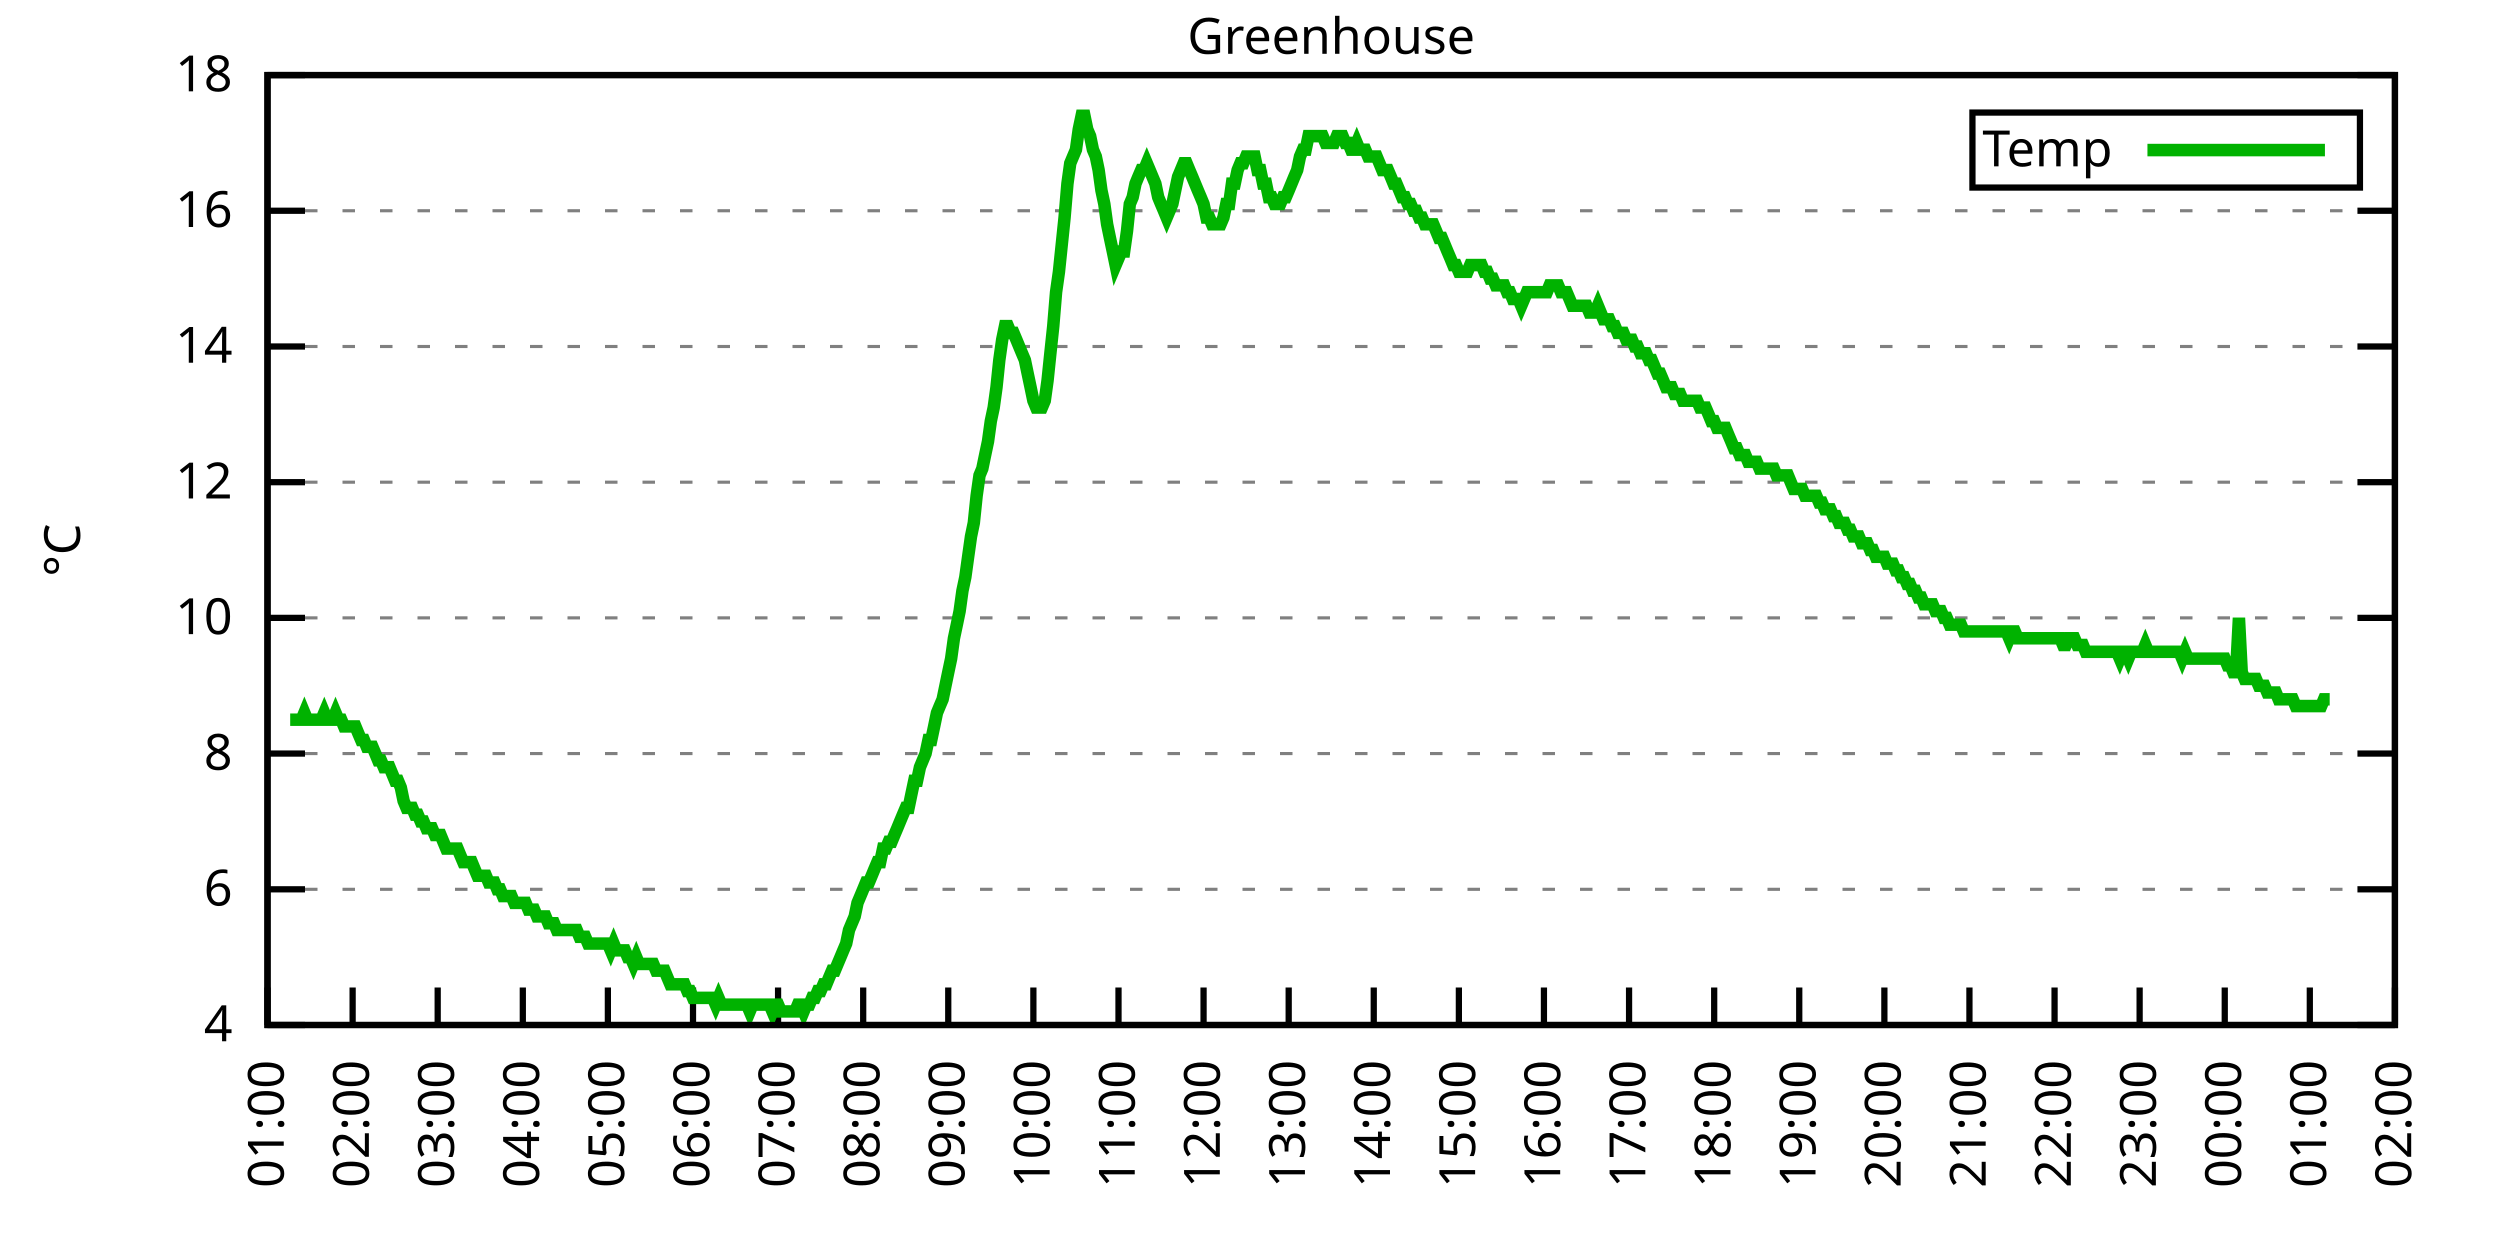
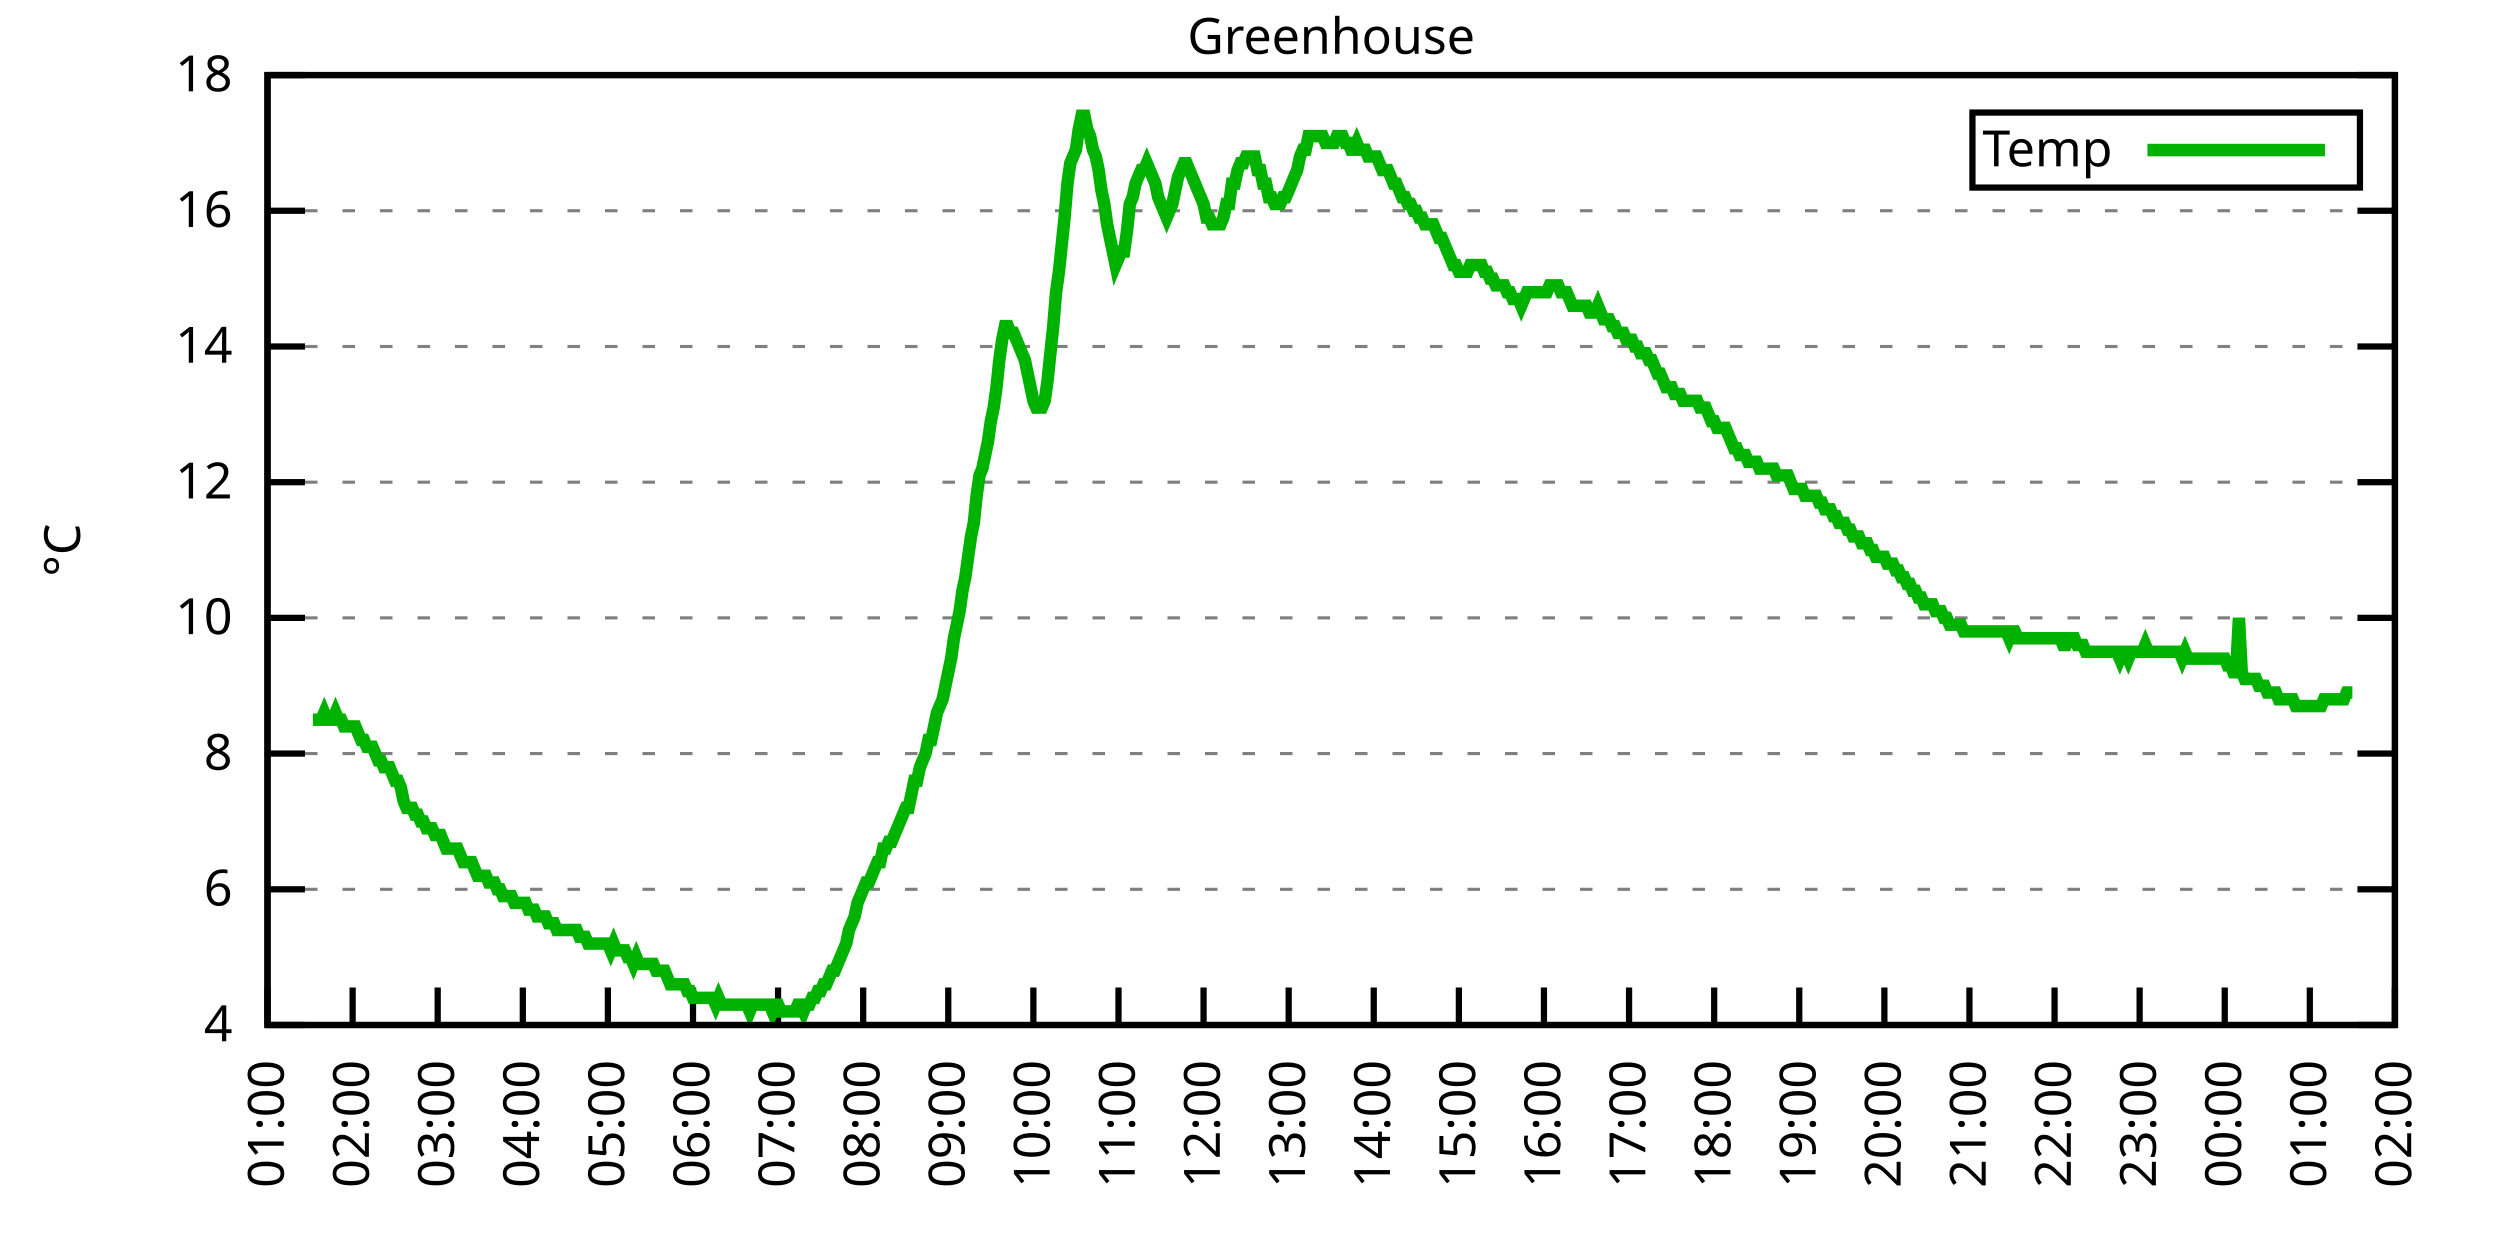
<svg xmlns="http://www.w3.org/2000/svg" xmlns:xlink="http://www.w3.org/1999/xlink" width="400" height="200" viewBox="0 0 400 200">
  <g id="gnuplot_canvas">
    <rect x="0" y="0" width="400" height="200" fill="none" />
    <defs>
      <circle id="gpDot" r="0.5" stroke-width="0.5" stroke="currentColor" />
      <path id="gpPt0" stroke-width="0.333" stroke="currentColor" d="M-1,0 h2 M0,-1 v2" />
      <path id="gpPt1" stroke-width="0.333" stroke="currentColor" d="M-1,-1 L1,1 M1,-1 L-1,1" />
      <path id="gpPt2" stroke-width="0.333" stroke="currentColor" d="M-1,0 L1,0 M0,-1 L0,1 M-1,-1 L1,1 M-1,1 L1,-1" />
      <rect id="gpPt3" stroke-width="0.333" stroke="currentColor" x="-1" y="-1" width="2" height="2" />
      <rect id="gpPt4" stroke-width="0.333" stroke="currentColor" fill="currentColor" x="-1" y="-1" width="2" height="2" />
      <circle id="gpPt5" stroke-width="0.333" stroke="currentColor" cx="0" cy="0" r="1" />
      <use xlink:href="#gpPt5" id="gpPt6" fill="currentColor" stroke="none" />
      <path id="gpPt7" stroke-width="0.333" stroke="currentColor" d="M0,-1.33 L-1.33,0.67 L1.33,0.67 z" />
      <use xlink:href="#gpPt7" id="gpPt8" fill="currentColor" stroke="none" />
      <use xlink:href="#gpPt7" id="gpPt9" stroke="currentColor" transform="rotate(180)" />
      <use xlink:href="#gpPt9" id="gpPt10" fill="currentColor" stroke="none" />
      <use xlink:href="#gpPt3" id="gpPt11" stroke="currentColor" transform="rotate(45)" />
      <use xlink:href="#gpPt11" id="gpPt12" fill="currentColor" stroke="none" />
      <path id="gpPt13" stroke-width="0.333" stroke="currentColor" d="M0,1.330 L1.265,0.411 L0.782,-1.067 L-0.782,-1.076 L-1.265,0.411 z" />
      <use xlink:href="#gpPt13" id="gpPt14" fill="currentColor" stroke="none" />
      <filter id="textbox" filterUnits="objectBoundingBox" x="0" y="0" height="1" width="1">
        <feFlood flood-color="white" flood-opacity="1" result="bgnd" />
        <feComposite in="SourceGraphic" in2="bgnd" operator="atop" />
      </filter>
      <filter id="greybox" filterUnits="objectBoundingBox" x="0" y="0" height="1" width="1">
        <feFlood flood-color="lightgrey" flood-opacity="1" result="grey" />
        <feComposite in="SourceGraphic" in2="grey" operator="atop" />
      </filter>
    </defs>
    <g fill="none" color="white" stroke="currentColor" stroke-width="1.00" stroke-linecap="butt" stroke-linejoin="miter">
</g>
    <g fill="none" color="black" stroke="currentColor" stroke-width="1.00" stroke-linecap="butt" stroke-linejoin="miter">
      <g stroke="none" shape-rendering="crispEdges">
        <polygon fill="rgb(255, 255, 255)" points="42.80,164.00 383.18,164.00 383.18,12.02 42.80,12.02 " />
      </g>
    </g>
    <g fill="none" color="black" stroke="currentColor" stroke-width="1.00" stroke-linecap="butt" stroke-linejoin="miter">
</g>
    <g fill="none" color="black" stroke="black" stroke-width="0.50" stroke-linecap="butt" stroke-linejoin="miter">
</g>
    <g fill="none" color="gray" stroke="currentColor" stroke-width="0.50" stroke-linecap="butt" stroke-linejoin="miter">
      <path stroke="gray" stroke-dasharray="2,4" class="gridline" d="M42.80,164.00 L383.19,164.00  " />
    </g>
    <g fill="none" color="gray" stroke="gray" stroke-width="1.00" stroke-linecap="butt" stroke-linejoin="miter">
</g>
    <g fill="none" color="black" stroke="currentColor" stroke-width="1.00" stroke-linecap="butt" stroke-linejoin="miter">
      <path stroke="black" d="M42.80,164.00 L48.80,164.00 M383.19,164.00 L377.19,164.00  " />
      <g transform="translate(37.20,166.60)" stroke="none" fill="black" font-family="Sans" font-size="8.00" text-anchor="end">
        <text>
          <tspan font-family="Sans"> 4</tspan>
        </text>
      </g>
    </g>
    <g fill="none" color="black" stroke="currentColor" stroke-width="1.00" stroke-linecap="butt" stroke-linejoin="miter">
</g>
    <g fill="none" color="black" stroke="black" stroke-width="0.50" stroke-linecap="butt" stroke-linejoin="miter">
</g>
    <g fill="none" color="gray" stroke="currentColor" stroke-width="0.50" stroke-linecap="butt" stroke-linejoin="miter">
      <path stroke="gray" stroke-dasharray="2,4" class="gridline" d="M42.80,142.29 L383.19,142.29  " />
    </g>
    <g fill="none" color="gray" stroke="gray" stroke-width="1.00" stroke-linecap="butt" stroke-linejoin="miter">
</g>
    <g fill="none" color="black" stroke="currentColor" stroke-width="1.00" stroke-linecap="butt" stroke-linejoin="miter">
      <path stroke="black" d="M42.80,142.29 L48.80,142.29 M383.19,142.29 L377.19,142.29  " />
      <g transform="translate(37.20,144.89)" stroke="none" fill="black" font-family="Sans" font-size="8.00" text-anchor="end">
        <text>
          <tspan font-family="Sans"> 6</tspan>
        </text>
      </g>
    </g>
    <g fill="none" color="black" stroke="currentColor" stroke-width="1.00" stroke-linecap="butt" stroke-linejoin="miter">
</g>
    <g fill="none" color="black" stroke="black" stroke-width="0.50" stroke-linecap="butt" stroke-linejoin="miter">
</g>
    <g fill="none" color="gray" stroke="currentColor" stroke-width="0.50" stroke-linecap="butt" stroke-linejoin="miter">
      <path stroke="gray" stroke-dasharray="2,4" class="gridline" d="M42.80,120.57 L383.19,120.57  " />
    </g>
    <g fill="none" color="gray" stroke="gray" stroke-width="1.00" stroke-linecap="butt" stroke-linejoin="miter">
</g>
    <g fill="none" color="black" stroke="currentColor" stroke-width="1.00" stroke-linecap="butt" stroke-linejoin="miter">
      <path stroke="black" d="M42.80,120.57 L48.80,120.57 M383.19,120.57 L377.19,120.57  " />
      <g transform="translate(37.20,123.17)" stroke="none" fill="black" font-family="Sans" font-size="8.00" text-anchor="end">
        <text>
          <tspan font-family="Sans"> 8</tspan>
        </text>
      </g>
    </g>
    <g fill="none" color="black" stroke="currentColor" stroke-width="1.00" stroke-linecap="butt" stroke-linejoin="miter">
</g>
    <g fill="none" color="black" stroke="black" stroke-width="0.50" stroke-linecap="butt" stroke-linejoin="miter">
</g>
    <g fill="none" color="gray" stroke="currentColor" stroke-width="0.50" stroke-linecap="butt" stroke-linejoin="miter">
      <path stroke="gray" stroke-dasharray="2,4" class="gridline" d="M42.80,98.86 L383.19,98.86  " />
    </g>
    <g fill="none" color="gray" stroke="gray" stroke-width="1.00" stroke-linecap="butt" stroke-linejoin="miter">
</g>
    <g fill="none" color="black" stroke="currentColor" stroke-width="1.00" stroke-linecap="butt" stroke-linejoin="miter">
      <path stroke="black" d="M42.80,98.86 L48.80,98.86 M383.19,98.86 L377.19,98.86  " />
      <g transform="translate(37.20,101.46)" stroke="none" fill="black" font-family="Sans" font-size="8.00" text-anchor="end">
        <text>
          <tspan font-family="Sans"> 10</tspan>
        </text>
      </g>
    </g>
    <g fill="none" color="black" stroke="currentColor" stroke-width="1.00" stroke-linecap="butt" stroke-linejoin="miter">
</g>
    <g fill="none" color="black" stroke="black" stroke-width="0.50" stroke-linecap="butt" stroke-linejoin="miter">
</g>
    <g fill="none" color="gray" stroke="currentColor" stroke-width="0.50" stroke-linecap="butt" stroke-linejoin="miter">
      <path stroke="gray" stroke-dasharray="2,4" class="gridline" d="M42.80,77.15 L383.19,77.15  " />
    </g>
    <g fill="none" color="gray" stroke="gray" stroke-width="1.00" stroke-linecap="butt" stroke-linejoin="miter">
</g>
    <g fill="none" color="black" stroke="currentColor" stroke-width="1.00" stroke-linecap="butt" stroke-linejoin="miter">
      <path stroke="black" d="M42.80,77.15 L48.80,77.15 M383.19,77.15 L377.19,77.15  " />
      <g transform="translate(37.20,79.75)" stroke="none" fill="black" font-family="Sans" font-size="8.00" text-anchor="end">
        <text>
          <tspan font-family="Sans"> 12</tspan>
        </text>
      </g>
    </g>
    <g fill="none" color="black" stroke="currentColor" stroke-width="1.00" stroke-linecap="butt" stroke-linejoin="miter">
</g>
    <g fill="none" color="black" stroke="black" stroke-width="0.50" stroke-linecap="butt" stroke-linejoin="miter">
</g>
    <g fill="none" color="gray" stroke="currentColor" stroke-width="0.50" stroke-linecap="butt" stroke-linejoin="miter">
      <path stroke="gray" stroke-dasharray="2,4" class="gridline" d="M42.80,55.44 L383.19,55.44  " />
    </g>
    <g fill="none" color="gray" stroke="gray" stroke-width="1.00" stroke-linecap="butt" stroke-linejoin="miter">
</g>
    <g fill="none" color="black" stroke="currentColor" stroke-width="1.00" stroke-linecap="butt" stroke-linejoin="miter">
      <path stroke="black" d="M42.80,55.44 L48.80,55.44 M383.19,55.44 L377.19,55.44  " />
      <g transform="translate(37.20,58.04)" stroke="none" fill="black" font-family="Sans" font-size="8.00" text-anchor="end">
        <text>
          <tspan font-family="Sans"> 14</tspan>
        </text>
      </g>
    </g>
    <g fill="none" color="black" stroke="currentColor" stroke-width="1.00" stroke-linecap="butt" stroke-linejoin="miter">
</g>
    <g fill="none" color="black" stroke="black" stroke-width="0.50" stroke-linecap="butt" stroke-linejoin="miter">
</g>
    <g fill="none" color="gray" stroke="currentColor" stroke-width="0.50" stroke-linecap="butt" stroke-linejoin="miter">
      <path stroke="gray" stroke-dasharray="2,4" class="gridline" d="M42.80,33.72 L383.19,33.72  " />
    </g>
    <g fill="none" color="gray" stroke="gray" stroke-width="1.00" stroke-linecap="butt" stroke-linejoin="miter">
</g>
    <g fill="none" color="black" stroke="currentColor" stroke-width="1.00" stroke-linecap="butt" stroke-linejoin="miter">
      <path stroke="black" d="M42.80,33.72 L48.80,33.72 M383.19,33.72 L377.19,33.72  " />
      <g transform="translate(37.20,36.32)" stroke="none" fill="black" font-family="Sans" font-size="8.00" text-anchor="end">
        <text>
          <tspan font-family="Sans"> 16</tspan>
        </text>
      </g>
    </g>
    <g fill="none" color="black" stroke="currentColor" stroke-width="1.00" stroke-linecap="butt" stroke-linejoin="miter">
</g>
    <g fill="none" color="black" stroke="black" stroke-width="0.50" stroke-linecap="butt" stroke-linejoin="miter">
</g>
    <g fill="none" color="gray" stroke="currentColor" stroke-width="0.50" stroke-linecap="butt" stroke-linejoin="miter">
      <path stroke="gray" stroke-dasharray="2,4" class="gridline" d="M42.80,12.01 L383.19,12.01  " />
    </g>
    <g fill="none" color="gray" stroke="gray" stroke-width="1.00" stroke-linecap="butt" stroke-linejoin="miter">
</g>
    <g fill="none" color="black" stroke="currentColor" stroke-width="1.00" stroke-linecap="butt" stroke-linejoin="miter">
      <path stroke="black" d="M42.80,12.01 L48.80,12.01 M383.19,12.01 L377.19,12.01  " />
      <g transform="translate(37.20,14.61)" stroke="none" fill="black" font-family="Sans" font-size="8.00" text-anchor="end">
        <text>
          <tspan font-family="Sans"> 18</tspan>
        </text>
      </g>
    </g>
    <g fill="none" color="black" stroke="currentColor" stroke-width="1.00" stroke-linecap="butt" stroke-linejoin="miter">
      <path stroke="black" d="M42.80,164.00 L42.80,158.00  " />
      <g transform="translate(45.40,169.60) rotate(270.00)" stroke="none" fill="black" font-family="Sans" font-size="8.00" text-anchor="end">
        <text>
          <tspan font-family="Sans">01:00</tspan>
        </text>
      </g>
    </g>
    <g fill="none" color="black" stroke="currentColor" stroke-width="1.00" stroke-linecap="butt" stroke-linejoin="miter">
      <path stroke="black" d="M56.42,164.00 L56.42,158.00  " />
      <g transform="translate(59.02,169.60) rotate(270.00)" stroke="none" fill="black" font-family="Sans" font-size="8.00" text-anchor="end">
        <text>
          <tspan font-family="Sans">02:00</tspan>
        </text>
      </g>
    </g>
    <g fill="none" color="black" stroke="currentColor" stroke-width="1.00" stroke-linecap="butt" stroke-linejoin="miter">
      <path stroke="black" d="M70.03,164.00 L70.03,158.00  " />
      <g transform="translate(72.63,169.60) rotate(270.00)" stroke="none" fill="black" font-family="Sans" font-size="8.00" text-anchor="end">
        <text>
          <tspan font-family="Sans">03:00</tspan>
        </text>
      </g>
    </g>
    <g fill="none" color="black" stroke="currentColor" stroke-width="1.00" stroke-linecap="butt" stroke-linejoin="miter">
      <path stroke="black" d="M83.65,164.00 L83.65,158.00  " />
      <g transform="translate(86.25,169.60) rotate(270.00)" stroke="none" fill="black" font-family="Sans" font-size="8.00" text-anchor="end">
        <text>
          <tspan font-family="Sans">04:00</tspan>
        </text>
      </g>
    </g>
    <g fill="none" color="black" stroke="currentColor" stroke-width="1.00" stroke-linecap="butt" stroke-linejoin="miter">
      <path stroke="black" d="M97.26,164.00 L97.26,158.00  " />
      <g transform="translate(99.86,169.60) rotate(270.00)" stroke="none" fill="black" font-family="Sans" font-size="8.00" text-anchor="end">
        <text>
          <tspan font-family="Sans">05:00</tspan>
        </text>
      </g>
    </g>
    <g fill="none" color="black" stroke="currentColor" stroke-width="1.00" stroke-linecap="butt" stroke-linejoin="miter">
      <path stroke="black" d="M110.88,164.00 L110.88,158.00  " />
      <g transform="translate(113.48,169.60) rotate(270.00)" stroke="none" fill="black" font-family="Sans" font-size="8.00" text-anchor="end">
        <text>
          <tspan font-family="Sans">06:00</tspan>
        </text>
      </g>
    </g>
    <g fill="none" color="black" stroke="currentColor" stroke-width="1.00" stroke-linecap="butt" stroke-linejoin="miter">
      <path stroke="black" d="M124.49,164.00 L124.49,158.00  " />
      <g transform="translate(127.09,169.60) rotate(270.00)" stroke="none" fill="black" font-family="Sans" font-size="8.00" text-anchor="end">
        <text>
          <tspan font-family="Sans">07:00</tspan>
        </text>
      </g>
    </g>
    <g fill="none" color="black" stroke="currentColor" stroke-width="1.00" stroke-linecap="butt" stroke-linejoin="miter">
      <path stroke="black" d="M138.11,164.00 L138.11,158.00  " />
      <g transform="translate(140.71,169.60) rotate(270.00)" stroke="none" fill="black" font-family="Sans" font-size="8.00" text-anchor="end">
        <text>
          <tspan font-family="Sans">08:00</tspan>
        </text>
      </g>
    </g>
    <g fill="none" color="black" stroke="currentColor" stroke-width="1.00" stroke-linecap="butt" stroke-linejoin="miter">
      <path stroke="black" d="M151.72,164.00 L151.72,158.00  " />
      <g transform="translate(154.32,169.60) rotate(270.00)" stroke="none" fill="black" font-family="Sans" font-size="8.00" text-anchor="end">
        <text>
          <tspan font-family="Sans">09:00</tspan>
        </text>
      </g>
    </g>
    <g fill="none" color="black" stroke="currentColor" stroke-width="1.00" stroke-linecap="butt" stroke-linejoin="miter">
      <path stroke="black" d="M165.34,164.00 L165.34,158.00  " />
      <g transform="translate(167.94,169.60) rotate(270.00)" stroke="none" fill="black" font-family="Sans" font-size="8.00" text-anchor="end">
        <text>
          <tspan font-family="Sans">10:00</tspan>
        </text>
      </g>
    </g>
    <g fill="none" color="black" stroke="currentColor" stroke-width="1.00" stroke-linecap="butt" stroke-linejoin="miter">
      <path stroke="black" d="M178.96,164.00 L178.96,158.00  " />
      <g transform="translate(181.56,169.60) rotate(270.00)" stroke="none" fill="black" font-family="Sans" font-size="8.00" text-anchor="end">
        <text>
          <tspan font-family="Sans">11:00</tspan>
        </text>
      </g>
    </g>
    <g fill="none" color="black" stroke="currentColor" stroke-width="1.00" stroke-linecap="butt" stroke-linejoin="miter">
      <path stroke="black" d="M192.57,164.00 L192.57,158.00  " />
      <g transform="translate(195.17,169.60) rotate(270.00)" stroke="none" fill="black" font-family="Sans" font-size="8.00" text-anchor="end">
        <text>
          <tspan font-family="Sans">12:00</tspan>
        </text>
      </g>
    </g>
    <g fill="none" color="black" stroke="currentColor" stroke-width="1.00" stroke-linecap="butt" stroke-linejoin="miter">
      <path stroke="black" d="M206.19,164.00 L206.19,158.00  " />
      <g transform="translate(208.79,169.60) rotate(270.00)" stroke="none" fill="black" font-family="Sans" font-size="8.00" text-anchor="end">
        <text>
          <tspan font-family="Sans">13:00</tspan>
        </text>
      </g>
    </g>
    <g fill="none" color="black" stroke="currentColor" stroke-width="1.00" stroke-linecap="butt" stroke-linejoin="miter">
      <path stroke="black" d="M219.80,164.00 L219.80,158.00  " />
      <g transform="translate(222.40,169.60) rotate(270.00)" stroke="none" fill="black" font-family="Sans" font-size="8.00" text-anchor="end">
        <text>
          <tspan font-family="Sans">14:00</tspan>
        </text>
      </g>
    </g>
    <g fill="none" color="black" stroke="currentColor" stroke-width="1.00" stroke-linecap="butt" stroke-linejoin="miter">
      <path stroke="black" d="M233.42,164.00 L233.42,158.00  " />
      <g transform="translate(236.02,169.60) rotate(270.00)" stroke="none" fill="black" font-family="Sans" font-size="8.00" text-anchor="end">
        <text>
          <tspan font-family="Sans">15:00</tspan>
        </text>
      </g>
    </g>
    <g fill="none" color="black" stroke="currentColor" stroke-width="1.00" stroke-linecap="butt" stroke-linejoin="miter">
      <path stroke="black" d="M247.03,164.00 L247.03,158.00  " />
      <g transform="translate(249.63,169.60) rotate(270.00)" stroke="none" fill="black" font-family="Sans" font-size="8.00" text-anchor="end">
        <text>
          <tspan font-family="Sans">16:00</tspan>
        </text>
      </g>
    </g>
    <g fill="none" color="black" stroke="currentColor" stroke-width="1.00" stroke-linecap="butt" stroke-linejoin="miter">
      <path stroke="black" d="M260.65,164.00 L260.65,158.00  " />
      <g transform="translate(263.25,169.60) rotate(270.00)" stroke="none" fill="black" font-family="Sans" font-size="8.00" text-anchor="end">
        <text>
          <tspan font-family="Sans">17:00</tspan>
        </text>
      </g>
    </g>
    <g fill="none" color="black" stroke="currentColor" stroke-width="1.00" stroke-linecap="butt" stroke-linejoin="miter">
      <path stroke="black" d="M274.27,164.00 L274.27,158.00  " />
      <g transform="translate(276.87,169.60) rotate(270.00)" stroke="none" fill="black" font-family="Sans" font-size="8.00" text-anchor="end">
        <text>
          <tspan font-family="Sans">18:00</tspan>
        </text>
      </g>
    </g>
    <g fill="none" color="black" stroke="currentColor" stroke-width="1.00" stroke-linecap="butt" stroke-linejoin="miter">
      <path stroke="black" d="M287.88,164.00 L287.88,158.00  " />
      <g transform="translate(290.48,169.60) rotate(270.00)" stroke="none" fill="black" font-family="Sans" font-size="8.00" text-anchor="end">
        <text>
          <tspan font-family="Sans">19:00</tspan>
        </text>
      </g>
    </g>
    <g fill="none" color="black" stroke="currentColor" stroke-width="1.00" stroke-linecap="butt" stroke-linejoin="miter">
      <path stroke="black" d="M301.50,164.00 L301.50,158.00  " />
      <g transform="translate(304.10,169.60) rotate(270.00)" stroke="none" fill="black" font-family="Sans" font-size="8.00" text-anchor="end">
        <text>
          <tspan font-family="Sans">20:00</tspan>
        </text>
      </g>
    </g>
    <g fill="none" color="black" stroke="currentColor" stroke-width="1.00" stroke-linecap="butt" stroke-linejoin="miter">
      <path stroke="black" d="M315.11,164.00 L315.11,158.00  " />
      <g transform="translate(317.71,169.60) rotate(270.00)" stroke="none" fill="black" font-family="Sans" font-size="8.00" text-anchor="end">
        <text>
          <tspan font-family="Sans">21:00</tspan>
        </text>
      </g>
    </g>
    <g fill="none" color="black" stroke="currentColor" stroke-width="1.00" stroke-linecap="butt" stroke-linejoin="miter">
      <path stroke="black" d="M328.73,164.00 L328.73,158.00  " />
      <g transform="translate(331.33,169.60) rotate(270.00)" stroke="none" fill="black" font-family="Sans" font-size="8.00" text-anchor="end">
        <text>
          <tspan font-family="Sans">22:00</tspan>
        </text>
      </g>
    </g>
    <g fill="none" color="black" stroke="currentColor" stroke-width="1.00" stroke-linecap="butt" stroke-linejoin="miter">
      <path stroke="black" d="M342.34,164.00 L342.34,158.00  " />
      <g transform="translate(344.94,169.60) rotate(270.00)" stroke="none" fill="black" font-family="Sans" font-size="8.00" text-anchor="end">
        <text>
          <tspan font-family="Sans">23:00</tspan>
        </text>
      </g>
    </g>
    <g fill="none" color="black" stroke="currentColor" stroke-width="1.00" stroke-linecap="butt" stroke-linejoin="miter">
      <path stroke="black" d="M355.96,164.00 L355.96,158.00  " />
      <g transform="translate(358.56,169.60) rotate(270.00)" stroke="none" fill="black" font-family="Sans" font-size="8.00" text-anchor="end">
        <text>
          <tspan font-family="Sans">00:00</tspan>
        </text>
      </g>
    </g>
    <g fill="none" color="black" stroke="currentColor" stroke-width="1.00" stroke-linecap="butt" stroke-linejoin="miter">
      <path stroke="black" d="M369.57,164.00 L369.57,158.00  " />
      <g transform="translate(372.17,169.60) rotate(270.00)" stroke="none" fill="black" font-family="Sans" font-size="8.00" text-anchor="end">
        <text>
          <tspan font-family="Sans">01:00</tspan>
        </text>
      </g>
    </g>
    <g fill="none" color="black" stroke="currentColor" stroke-width="1.00" stroke-linecap="butt" stroke-linejoin="miter">
      <path stroke="black" d="M383.19,164.00 L383.19,158.00  " />
      <g transform="translate(385.79,169.60) rotate(270.00)" stroke="none" fill="black" font-family="Sans" font-size="8.00" text-anchor="end">
        <text>
          <tspan font-family="Sans">02:00</tspan>
        </text>
      </g>
    </g>
    <g fill="none" color="black" stroke="currentColor" stroke-width="1.00" stroke-linecap="butt" stroke-linejoin="miter">
</g>
    <g fill="none" color="black" stroke="currentColor" stroke-width="1.00" stroke-linecap="butt" stroke-linejoin="miter">
      <path stroke="black" d="M42.80,12.01 L42.80,164.00 L383.19,164.00 L383.19,12.01 L42.80,12.01 Z  " />
    </g>
    <g fill="none" color="black" stroke="currentColor" stroke-width="1.00" stroke-linecap="butt" stroke-linejoin="miter">
</g>
    <g fill="none" color="black" stroke="currentColor" stroke-width="1.00" stroke-linecap="butt" stroke-linejoin="miter">
      <path stroke="black" d="M315.59,30.01 L315.59,18.01 L377.59,18.01 L377.59,30.01 L315.59,30.01 Z  " />
    </g>
    <g id="Greenhouse_plot_1">
      <g fill="none" color="white" stroke="black" stroke-width="2.00" stroke-linecap="butt" stroke-linejoin="miter">
</g>
      <g fill="none" color="black" stroke="currentColor" stroke-width="2.00" stroke-linecap="butt" stroke-linejoin="miter">
        <g transform="translate(337.99,26.61)" stroke="none" fill="black" font-family="Sans" font-size="8.00" text-anchor="end">
          <text>
            <tspan font-family="Sans">Temp</tspan>
          </text>
        </g>
      </g>
      <g fill="none" color="black" stroke="currentColor" stroke-width="2.00" stroke-linecap="butt" stroke-linejoin="miter">
-         <path stroke="rgb(  0, 178,   0)" d="M343.59,24.01 L371.99,24.01 M46.43,115.15 L46.88,115.15 L47.34,115.15 L47.79,115.15 L48.25,115.15 L48.70,114.06   L49.15,115.15 L49.61,115.15 L50.06,115.15 L50.52,115.15 L50.97,115.15 L51.42,115.15 L51.88,114.06 L52.33,115.15   L52.78,115.15 L53.24,115.15 L53.69,114.06 L54.15,115.15 L54.60,115.15 L55.05,116.23 L55.51,116.23 L55.96,116.23   L56.42,116.23 L56.87,116.23 L57.32,117.32 L57.78,118.40 L58.23,118.40 L58.68,119.49 L59.14,119.49 L59.59,119.49   L60.05,120.57 L60.50,121.66 L60.95,121.66 L61.41,122.75 L61.86,122.75 L62.32,122.75 L62.77,123.83 L63.22,124.92   L63.68,124.92 L64.13,126.00 L64.58,128.17 L65.04,129.26 L65.49,129.26 L65.95,129.26 L66.40,130.35 L66.85,130.35   L67.31,131.43 L67.76,131.43 L68.22,132.52 L68.67,132.52 L69.12,132.52 L69.58,133.60 L70.03,133.60 L70.49,133.60   L70.94,134.69 L71.39,135.77 L71.85,135.77 L72.30,135.77 L72.75,135.77 L73.21,135.77 L73.66,136.86 L74.12,137.94   L74.57,137.94 L75.02,137.94 L75.48,137.94 L75.93,139.03 L76.39,140.12 L76.84,140.12 L77.29,140.12 L77.75,140.12   L78.20,141.20 L78.65,141.20 L79.11,141.20 L79.56,142.29 L80.02,142.29 L80.47,143.37 L80.92,143.37 L81.38,143.37   L81.83,143.37 L82.29,144.46 L82.74,144.46 L83.19,144.46 L83.65,144.46 L84.10,144.46 L84.55,145.54 L85.01,145.54   L85.46,145.54 L85.92,146.63 L86.37,146.63 L86.82,146.63 L87.28,146.63 L87.73,147.72 L88.19,147.72 L88.64,147.72   L89.09,148.80 L89.55,148.80 L90.00,148.80 L90.45,148.80 L90.91,148.80 L91.36,148.80 L91.82,148.80 L92.27,148.80   L92.72,149.89 L93.18,149.89 L93.63,149.89 L94.09,150.97 L94.54,150.97 L94.99,150.97 L95.45,150.97 L95.90,150.97   L96.35,150.97 L96.81,150.97 L97.26,150.97 L97.72,152.06 L98.17,150.97 L98.62,152.06 L99.08,152.06 L99.53,152.06   L99.99,152.06 L100.44,153.14 L100.89,153.14 L101.35,154.23 L101.80,153.14 L102.25,154.23 L102.71,154.23 L103.16,154.23   L103.62,154.23 L104.07,154.23 L104.52,154.23 L104.98,155.31 L105.43,155.31 L105.89,155.31 L106.34,155.31 L106.79,156.40   L107.25,157.49 L107.70,157.49 L108.15,157.49 L108.61,157.49 L109.06,157.49 L109.52,157.49 L109.97,158.57 L110.42,158.57   L110.88,159.66 L111.33,159.66 L111.79,159.66 L112.24,159.66 L112.69,159.66 L113.15,159.66 L113.60,159.66 L114.05,159.66   L114.51,160.74 L114.96,159.66 L115.42,160.74 L115.87,160.74 L116.32,160.74 L116.78,160.74 L117.23,160.74 L117.69,160.74   L118.14,160.74 L118.59,160.74 L119.05,160.74 L119.50,160.74 L119.96,161.83 L120.41,160.74 L120.86,160.74 L121.32,160.74   L121.77,160.74 L122.22,160.74 L122.68,160.74 L123.13,160.74 L123.59,161.83 L124.04,160.74 L124.49,160.74 L124.95,161.83   L125.40,161.83 L125.86,161.83 L126.31,161.83 L126.76,161.83 L127.22,161.83 L127.67,160.74 L128.12,160.74 L128.58,161.83   L129.03,160.74 L129.49,160.74 L129.94,159.66 L130.39,159.66 L130.85,158.57 L131.30,158.57 L131.76,157.49 L132.21,157.49   L132.66,156.40 L133.12,155.31 L133.57,155.31 L134.02,154.23 L134.48,153.14 L134.93,152.06 L135.39,150.97 L135.84,148.80   L136.29,147.72 L136.75,146.63 L137.20,144.46 L137.66,143.37 L138.11,142.29 L138.56,141.20 L139.02,141.20 L139.47,140.12   L139.92,139.03 L140.38,137.94 L140.83,137.94 L141.29,135.77 L141.74,135.77 L142.19,134.69 L142.65,134.69 L143.10,133.60   L143.56,132.52 L144.01,131.43 L144.46,130.35 L144.92,129.26 L145.37,129.26 L145.82,127.09 L146.28,124.92 L146.73,124.92   L147.19,122.75 L147.64,121.66 L148.09,120.57 L148.55,118.40 L149.00,118.40 L149.46,116.23 L149.91,114.06 L150.36,112.97   L150.82,111.89 L151.27,109.72 L151.72,107.55 L152.18,105.38 L152.63,102.12 L153.09,99.95 L153.54,97.78 L153.99,94.52   L154.45,92.35 L154.90,89.09 L155.36,85.83 L155.81,83.66 L156.26,79.32 L156.72,76.06 L157.17,74.98 L157.62,72.81   L158.08,70.63 L158.53,67.38 L158.99,65.21 L159.44,61.95 L159.89,57.61 L160.35,54.35 L160.80,52.18 L161.26,52.18   L161.71,53.26 L162.16,53.26 L162.62,54.35 L163.07,55.44 L163.52,56.52 L163.98,57.61 L164.43,59.78 L164.89,61.95   L165.34,64.12 L165.79,65.21 L166.25,65.21 L166.70,65.21 L167.16,64.12 L167.61,60.86 L168.06,56.52 L168.52,52.18   L168.97,46.75 L169.43,43.49 L169.88,39.15 L170.33,34.81 L170.79,29.38 L171.24,26.12 L171.69,25.04 L172.15,23.95   L172.60,20.70 L173.06,18.52 L173.51,18.52 L173.96,20.70 L174.42,21.78 L174.87,23.95 L175.33,25.04 L175.78,27.21   L176.23,30.47 L176.69,32.64 L177.14,35.89 L177.59,38.07 L178.05,40.24 L178.50,42.41 L178.96,41.32 L179.41,40.24   L179.86,40.24 L180.32,36.98 L180.77,32.64 L181.23,31.55 L181.68,29.38 L182.13,28.29 L182.59,27.21 L183.04,27.21   L183.49,26.12 L183.95,27.21 L184.40,28.29 L184.86,29.38 L185.31,31.55 L185.76,32.64 L186.22,33.72 L186.67,34.81   L187.13,33.72 L187.58,32.64 L188.03,30.47 L188.49,28.29 L188.94,27.21 L189.39,26.12 L189.85,26.12 L190.30,27.21   L190.76,28.29 L191.21,29.38 L191.66,30.47 L192.12,31.55 L192.57,32.64 L193.03,34.81 L193.48,34.81 L193.93,35.89   L194.39,35.89 L194.84,35.89 L195.29,35.89 L195.75,34.81 L196.20,32.64 L196.66,32.64 L197.11,29.38 L197.56,29.38   L198.02,27.21 L198.47,26.12 L198.93,26.12 L199.38,25.04 L199.83,25.04 L200.29,25.04 L200.74,25.04 L201.19,27.21   L201.65,27.21 L202.10,29.38 L202.56,29.38 L203.01,31.55 L203.46,31.55 L203.92,32.64 L204.37,32.64 L204.83,32.64   L205.28,31.55 L205.73,31.55 L206.19,30.47 L206.64,29.38 L207.09,28.29 L207.55,27.21 L208.00,25.04 L208.46,23.95   L208.91,23.95 L209.36,21.78 L209.82,21.78 L210.27,21.78 L210.73,21.78 L211.18,21.78 L211.63,21.78 L212.09,22.87   L212.54,22.87 L213.00,22.87 L213.45,22.87 L213.90,21.78 L214.36,21.78 L214.81,21.78 L215.26,22.87 L215.72,22.87   L216.17,23.95 L216.63,23.95 L217.08,22.87 L217.53,23.95 L217.99,23.95 L218.44,23.95 L218.90,25.04 L219.35,25.04   L219.80,25.04 L220.26,25.04 L220.71,26.12 L221.16,27.21 L221.62,27.21 L222.07,27.21 L222.53,28.29 L222.98,29.38   L223.43,29.38 L223.89,30.47 L224.34,31.55 L224.80,31.55 L225.25,32.64 L225.70,32.64 L226.16,33.72 L226.61,33.72   L227.06,34.81 L227.52,34.81 L227.97,35.89 L228.43,35.89 L228.88,35.89 L229.33,35.89 L229.79,36.98 L230.24,38.07   L230.70,38.07 L231.15,39.15 L231.60,40.24 L232.06,41.32 L232.51,42.41 L232.96,42.41 L233.42,43.49 L233.87,43.49   L234.33,43.49 L234.78,43.49 L235.23,42.41 L235.69,42.41 L236.14,42.41 L236.60,42.41 L237.05,42.41 L237.50,43.49   L237.96,43.49 L238.41,44.58 L238.86,44.58 L239.32,45.66 L239.77,45.66 L240.23,45.66 L240.68,45.66 L241.13,46.75   L241.59,46.75 L242.04,47.84 L242.50,47.84 L242.95,47.84 L243.40,48.92 L243.86,47.84 L244.31,46.75 L244.76,46.75   L245.22,46.75 L245.67,46.75 L246.13,46.75 L246.58,46.75 L247.03,46.75 L247.49,46.75 L247.94,45.66 L248.40,45.66   L248.85,45.66 L249.30,45.66 L249.76,46.75 L250.21,46.75 L250.66,46.75 L251.12,47.84 L251.57,48.92 L252.03,48.92   L252.48,48.92 L252.93,48.92 L253.39,48.92 L253.84,48.92 L254.30,50.01 L254.75,50.01 L255.20,50.01 L255.66,48.92   L256.11,50.01 L256.56,51.09 L257.02,51.09 L257.47,51.09 L257.93,52.18 L258.38,52.18 L258.83,53.26 L259.29,53.26   L259.74,53.26 L260.20,54.35 L260.65,54.35 L261.10,54.35 L261.56,55.44 L262.01,55.44 L262.47,56.52 L262.92,56.52   L263.37,56.52 L263.83,57.61 L264.28,57.61 L264.73,58.69 L265.19,59.78 L265.64,59.78 L266.10,60.86 L266.55,61.95   L267.00,61.95 L267.46,61.95 L267.91,63.04 L268.37,63.04 L268.82,63.04 L269.27,64.12 L269.73,64.12 L270.18,64.12   L270.63,64.12 L271.09,64.12 L271.54,64.12 L272.00,65.21 L272.45,65.21 L272.90,65.21 L273.36,66.29 L273.81,67.38   L274.27,67.38 L274.72,68.46 L275.17,68.46 L275.63,68.46 L276.08,68.46 L276.53,69.55 L276.99,70.63 L277.44,71.72   L277.90,71.72 L278.35,72.81 L278.80,72.81 L279.26,72.81 L279.71,73.89 L280.17,73.89 L280.62,73.89 L281.07,73.89   L281.53,74.98 L281.98,74.98 L282.43,74.98 L282.89,74.98 L283.34,74.98 L283.80,74.98 L284.25,76.06 L284.70,76.06   L285.16,76.06 L285.61,76.06 L286.07,76.06 L286.52,77.15 L286.97,78.23 L287.43,78.23 L287.88,78.23 L288.33,78.23   L288.79,79.32 L289.24,79.32 L289.70,79.32 L290.15,79.32 L290.60,79.32 L291.06,80.41 L291.51,80.41 L291.97,81.49   L292.42,81.49 L292.87,81.49 L293.33,82.58 L293.78,82.58 L294.23,83.66 L294.69,83.66 L295.14,83.66 L295.60,84.75   L296.05,84.75 L296.50,85.83 L296.96,85.83 L297.41,85.83 L297.87,86.92 L298.32,86.92 L298.77,86.92 L299.23,88.00   L299.68,88.00 L300.13,89.09 L300.59,89.09 L301.04,89.09 L301.50,89.09 L301.95,90.18 L302.40,90.18 L302.86,90.18   L303.31,91.26 L303.77,91.26 L304.22,92.35 L304.67,92.35 L305.13,93.43 L305.58,93.43 L306.03,94.52 L306.49,94.52   L306.94,95.60 L307.40,95.60 L307.85,96.69 L308.30,96.69 L308.76,96.69 L309.21,96.69 L309.67,97.78 L310.12,97.78   L310.57,97.78 L311.03,98.86 L311.48,98.86 L311.94,99.95 L312.39,99.95 L312.84,99.95 L313.30,99.95 L313.75,99.95   L314.20,101.03 L314.66,101.03 L315.11,101.03 L315.57,101.03 L316.02,101.03 L316.47,101.03 L316.93,101.03 L317.38,101.03   L317.84,101.03 L318.29,101.03 L318.74,101.03 L319.20,101.03 L319.65,101.03 L320.10,101.03 L320.56,101.03 L321.01,101.03   L321.47,102.12 L321.92,101.03 L322.37,101.03 L322.83,102.12 L323.28,102.12 L323.74,102.12 L324.19,102.12 L324.64,102.12   L325.10,102.12 L325.55,102.12 L326.00,102.12 L326.46,102.12 L326.91,102.12 L327.37,102.12 L327.82,102.12 L328.27,102.12   L328.73,102.12 L329.18,102.12 L329.64,102.12 L330.09,103.20 L330.54,103.20 L331.00,102.12 L331.45,102.12 L331.90,102.12   L332.36,103.20 L332.81,103.20 L333.27,103.20 L333.72,104.29 L334.17,104.29 L334.63,104.29 L335.08,104.29 L335.54,104.29   L335.99,104.29 L336.44,104.29 L336.90,104.29 L337.35,104.29 L337.80,104.29 L338.26,104.29 L338.71,104.29 L339.17,105.38   L339.62,104.29 L340.07,104.29 L340.53,105.38 L340.98,104.29 L341.44,104.29 L341.89,104.29 L342.34,104.29 L342.80,104.29   L343.25,103.20 L343.70,104.29 L344.16,104.29 L344.61,104.29 L345.07,104.29 L345.52,104.29 L345.97,104.29 L346.43,104.29   L346.88,104.29 L347.34,104.29 L347.79,104.29 L348.24,104.29 L348.70,104.29 L349.15,105.38 L349.60,104.29 L350.06,105.38   L350.51,105.38 L350.97,105.38 L351.42,105.38 L351.87,105.38 L352.33,105.38 L352.78,105.38 L353.24,105.38 L353.69,105.38   L354.14,105.38 L354.60,105.38 L355.05,105.38 L355.50,105.38 L355.96,105.38 L356.41,106.46 L356.87,106.46 L357.32,107.55   L357.77,107.55 L358.23,98.86 L358.68,107.55 L359.14,108.63 L359.59,108.63 L360.04,108.63 L360.50,108.63 L360.95,108.63   L361.41,109.72 L361.86,109.72 L362.31,109.72 L362.77,110.80 L363.22,110.80 L363.67,110.80 L364.13,110.80 L364.58,111.89   L365.04,111.89 L365.49,111.89 L365.94,111.89 L366.40,111.89 L366.85,111.89 L367.31,112.97 L367.76,112.97 L368.21,112.97   L368.67,112.97 L369.12,112.97 L369.57,112.97 L370.03,112.97 L370.48,112.97 L370.94,112.97 L371.39,112.97 L371.84,111.89   L372.30,111.89 L372.75,111.89  " />
+         <path stroke="rgb(  0, 178,   0)" d="M343.59,24.01 L371.99,24.01 M50.06,115.15 L50.52,115.15 L50.97,115.15 L51.42,115.15 L51.88,114.06 L52.33,115.15   L52.78,115.15 L53.24,115.15 L53.69,114.06 L54.15,115.15 L54.60,115.15 L55.05,116.23 L55.51,116.23 L55.96,116.23   L56.42,116.23 L56.87,116.23 L57.32,117.32 L57.78,118.40 L58.23,118.40 L58.68,119.49 L59.14,119.49 L59.59,119.49   L60.05,120.57 L60.50,121.66 L60.95,121.66 L61.41,122.75 L61.86,122.75 L62.32,122.75 L62.77,123.83 L63.22,124.92   L63.68,124.92 L64.13,126.00 L64.58,128.17 L65.04,129.26 L65.49,129.26 L65.95,129.26 L66.40,130.35 L66.85,130.35   L67.31,131.43 L67.76,131.43 L68.22,132.52 L68.67,132.52 L69.12,132.52 L69.58,133.60 L70.03,133.60 L70.49,133.60   L70.94,134.69 L71.39,135.77 L71.85,135.77 L72.30,135.77 L72.75,135.77 L73.21,135.77 L73.66,136.86 L74.12,137.94   L74.57,137.94 L75.02,137.94 L75.48,137.94 L75.93,139.03 L76.39,140.12 L76.84,140.12 L77.29,140.12 L77.75,140.12   L78.20,141.20 L78.65,141.20 L79.11,141.20 L79.56,142.29 L80.02,142.29 L80.47,143.37 L80.92,143.37 L81.38,143.37   L81.83,143.37 L82.29,144.46 L82.74,144.46 L83.19,144.46 L83.65,144.46 L84.10,144.46 L84.55,145.54 L85.01,145.54   L85.46,145.54 L85.92,146.63 L86.37,146.63 L86.82,146.63 L87.28,146.63 L87.73,147.72 L88.19,147.72 L88.64,147.72   L89.09,148.80 L89.55,148.80 L90.00,148.80 L90.45,148.80 L90.91,148.80 L91.36,148.80 L91.82,148.80 L92.27,148.80   L92.72,149.89 L93.18,149.89 L93.63,149.89 L94.09,150.97 L94.54,150.97 L94.99,150.97 L95.45,150.97 L95.90,150.97   L96.35,150.97 L96.81,150.97 L97.26,150.97 L97.72,152.06 L98.17,150.97 L98.62,152.06 L99.08,152.06 L99.53,152.06   L99.99,152.06 L100.44,153.14 L100.89,153.14 L101.35,154.23 L101.80,153.14 L102.25,154.23 L102.71,154.23 L103.16,154.23   L103.62,154.23 L104.07,154.23 L104.52,154.23 L104.98,155.31 L105.43,155.31 L105.89,155.31 L106.34,155.31 L106.79,156.40   L107.25,157.49 L107.70,157.49 L108.15,157.49 L108.61,157.49 L109.06,157.49 L109.52,157.49 L109.97,158.57 L110.42,158.57   L110.88,159.66 L111.33,159.66 L111.79,159.66 L112.24,159.66 L112.69,159.66 L113.15,159.66 L113.60,159.66 L114.05,159.66   L114.51,160.74 L114.96,159.66 L115.42,160.74 L115.87,160.74 L116.32,160.74 L116.78,160.74 L117.23,160.74 L117.69,160.74   L118.14,160.74 L118.59,160.74 L119.05,160.74 L119.50,160.74 L119.96,161.83 L120.41,160.74 L120.86,160.74 L121.32,160.74   L121.77,160.74 L122.22,160.74 L122.68,160.74 L123.13,160.74 L123.59,161.83 L124.04,160.74 L124.49,160.74 L124.95,161.83   L125.40,161.83 L125.86,161.83 L126.31,161.83 L126.76,161.83 L127.22,161.83 L127.67,160.74 L128.12,160.74 L128.58,161.83   L129.03,160.74 L129.49,160.74 L129.94,159.66 L130.39,159.66 L130.85,158.57 L131.30,158.57 L131.76,157.49 L132.21,157.49   L132.66,156.40 L133.12,155.31 L133.57,155.31 L134.02,154.23 L134.48,153.14 L134.93,152.06 L135.39,150.97 L135.84,148.80   L136.29,147.72 L136.75,146.63 L137.20,144.46 L137.66,143.37 L138.11,142.29 L138.56,141.20 L139.02,141.20 L139.47,140.12   L139.92,139.03 L140.38,137.94 L140.83,137.94 L141.29,135.77 L141.74,135.77 L142.19,134.69 L142.65,134.69 L143.10,133.60   L143.56,132.52 L144.01,131.43 L144.46,130.35 L144.92,129.26 L145.37,129.26 L145.82,127.09 L146.28,124.92 L146.73,124.92   L147.19,122.75 L147.64,121.66 L148.09,120.57 L148.55,118.40 L149.00,118.40 L149.46,116.23 L149.91,114.06 L150.36,112.97   L150.82,111.89 L151.27,109.72 L151.72,107.55 L152.18,105.38 L152.63,102.12 L153.09,99.95 L153.54,97.78 L153.99,94.52   L154.45,92.35 L154.90,89.09 L155.36,85.83 L155.81,83.66 L156.26,79.32 L156.72,76.06 L157.17,74.98 L157.62,72.81   L158.08,70.63 L158.53,67.38 L158.99,65.21 L159.44,61.95 L159.89,57.61 L160.35,54.35 L160.80,52.18 L161.26,52.18   L161.71,53.26 L162.16,53.26 L162.62,54.35 L163.07,55.44 L163.52,56.52 L163.98,57.61 L164.43,59.78 L164.89,61.95   L165.34,64.12 L165.79,65.21 L166.25,65.21 L166.70,65.21 L167.16,64.12 L167.61,60.86 L168.06,56.52 L168.52,52.18   L168.97,46.75 L169.43,43.49 L169.88,39.15 L170.33,34.81 L170.79,29.38 L171.24,26.12 L171.69,25.04 L172.15,23.95   L172.60,20.70 L173.06,18.52 L173.51,18.52 L173.96,20.70 L174.42,21.78 L174.87,23.95 L175.33,25.04 L175.78,27.21   L176.23,30.47 L176.69,32.64 L177.14,35.89 L177.59,38.07 L178.05,40.24 L178.50,42.41 L178.96,41.32 L179.41,40.24   L179.86,40.24 L180.32,36.98 L180.77,32.64 L181.23,31.55 L181.68,29.38 L182.13,28.29 L182.59,27.21 L183.04,27.21   L183.49,26.12 L183.95,27.21 L184.40,28.29 L184.86,29.38 L185.31,31.55 L185.76,32.64 L186.22,33.72 L186.67,34.81   L187.13,33.72 L187.58,32.64 L188.03,30.47 L188.49,28.29 L188.94,27.21 L189.39,26.12 L189.85,26.12 L190.30,27.21   L190.76,28.29 L191.21,29.38 L191.66,30.47 L192.12,31.55 L192.57,32.64 L193.03,34.81 L193.48,34.81 L193.93,35.89   L194.39,35.89 L194.84,35.89 L195.29,35.89 L195.75,34.81 L196.20,32.64 L196.66,32.64 L197.11,29.38 L197.56,29.38   L198.02,27.21 L198.47,26.12 L198.93,26.12 L199.38,25.04 L199.83,25.04 L200.29,25.04 L200.74,25.04 L201.19,27.21   L201.65,27.21 L202.10,29.38 L202.56,29.38 L203.01,31.55 L203.46,31.55 L203.92,32.64 L204.37,32.64 L204.83,32.64   L205.28,31.55 L205.73,31.55 L206.19,30.47 L206.64,29.38 L207.09,28.29 L207.55,27.21 L208.00,25.04 L208.46,23.95   L208.91,23.95 L209.36,21.78 L209.82,21.78 L210.27,21.78 L210.73,21.78 L211.18,21.78 L211.63,21.78 L212.09,22.87   L212.54,22.87 L213.00,22.87 L213.45,22.87 L213.90,21.78 L214.36,21.78 L214.81,21.78 L215.26,22.87 L215.72,22.87   L216.17,23.95 L216.63,23.95 L217.08,22.87 L217.53,23.95 L217.99,23.95 L218.44,23.95 L218.90,25.04 L219.35,25.04   L219.80,25.04 L220.26,25.04 L220.71,26.12 L221.16,27.21 L221.62,27.21 L222.07,27.21 L222.53,28.29 L222.98,29.38   L223.43,29.38 L223.89,30.47 L224.34,31.55 L224.80,31.55 L225.25,32.64 L225.70,32.64 L226.16,33.72 L226.61,33.72   L227.06,34.81 L227.52,34.81 L227.97,35.89 L228.43,35.89 L228.88,35.89 L229.33,35.89 L229.79,36.98 L230.24,38.07   L230.70,38.07 L231.15,39.15 L231.60,40.24 L232.06,41.32 L232.51,42.41 L232.96,42.41 L233.42,43.49 L233.87,43.49   L234.33,43.49 L234.78,43.49 L235.23,42.41 L235.69,42.41 L236.14,42.41 L236.60,42.41 L237.05,42.41 L237.50,43.49   L237.96,43.49 L238.41,44.58 L238.86,44.58 L239.32,45.66 L239.77,45.66 L240.23,45.66 L240.68,45.66 L241.13,46.75   L241.59,46.75 L242.04,47.84 L242.50,47.84 L242.95,47.84 L243.40,48.92 L243.86,47.84 L244.31,46.75 L244.76,46.75   L245.22,46.75 L245.67,46.75 L246.13,46.75 L246.58,46.75 L247.03,46.75 L247.49,46.75 L247.94,45.66 L248.40,45.66   L248.85,45.66 L249.30,45.66 L249.76,46.75 L250.21,46.75 L250.66,46.75 L251.12,47.84 L251.57,48.92 L252.03,48.92   L252.48,48.92 L252.93,48.92 L253.39,48.92 L253.84,48.92 L254.30,50.01 L254.75,50.01 L255.20,50.01 L255.66,48.92   L256.11,50.01 L256.56,51.09 L257.02,51.09 L257.47,51.09 L257.93,52.18 L258.38,52.18 L258.83,53.26 L259.29,53.26   L259.74,53.26 L260.20,54.35 L260.65,54.35 L261.10,54.35 L261.56,55.44 L262.01,55.44 L262.47,56.52 L262.92,56.52   L263.37,56.52 L263.83,57.61 L264.28,57.61 L264.73,58.69 L265.19,59.78 L265.64,59.78 L266.10,60.86 L266.55,61.95   L267.00,61.95 L267.46,61.95 L267.91,63.04 L268.37,63.04 L268.82,63.04 L269.27,64.12 L269.73,64.12 L270.18,64.12   L270.63,64.12 L271.09,64.12 L271.54,64.12 L272.00,65.21 L272.45,65.21 L272.90,65.21 L273.36,66.29 L273.81,67.38   L274.27,67.38 L274.72,68.46 L275.17,68.46 L275.63,68.46 L276.08,68.46 L276.53,69.55 L276.99,70.63 L277.44,71.72   L277.90,71.72 L278.35,72.81 L278.80,72.81 L279.26,72.81 L279.71,73.89 L280.17,73.89 L280.62,73.89 L281.07,73.89   L281.53,74.98 L281.98,74.98 L282.43,74.98 L282.89,74.98 L283.34,74.98 L283.80,74.98 L284.25,76.06 L284.70,76.06   L285.16,76.06 L285.61,76.06 L286.07,76.06 L286.52,77.15 L286.97,78.23 L287.43,78.23 L287.88,78.23 L288.33,78.23   L288.79,79.32 L289.24,79.32 L289.70,79.32 L290.15,79.32 L290.60,79.32 L291.06,80.41 L291.51,80.41 L291.97,81.49   L292.42,81.49 L292.87,81.49 L293.33,82.58 L293.78,82.58 L294.23,83.66 L294.69,83.66 L295.14,83.66 L295.60,84.75   L296.05,84.75 L296.50,85.83 L296.96,85.83 L297.41,85.83 L297.87,86.92 L298.32,86.92 L298.77,86.92 L299.23,88.00   L299.68,88.00 L300.13,89.09 L300.59,89.09 L301.04,89.09 L301.50,89.09 L301.95,90.18 L302.40,90.18 L302.86,90.18   L303.31,91.26 L303.77,91.26 L304.22,92.35 L304.67,92.35 L305.13,93.43 L305.58,93.43 L306.03,94.52 L306.49,94.52   L306.94,95.60 L307.40,95.60 L307.85,96.69 L308.30,96.69 L308.76,96.69 L309.21,96.69 L309.67,97.78 L310.12,97.78   L310.57,97.78 L311.03,98.86 L311.48,98.86 L311.94,99.95 L312.39,99.95 L312.84,99.95 L313.30,99.95 L313.75,99.95   L314.20,101.03 L314.66,101.03 L315.11,101.03 L315.57,101.03 L316.02,101.03 L316.47,101.03 L316.93,101.03 L317.38,101.03   L317.84,101.03 L318.29,101.03 L318.74,101.03 L319.20,101.03 L319.65,101.03 L320.10,101.03 L320.56,101.03 L321.01,101.03   L321.47,102.12 L321.92,101.03 L322.37,101.03 L322.83,102.12 L323.28,102.12 L323.74,102.12 L324.19,102.12 L324.64,102.12   L325.10,102.12 L325.55,102.12 L326.00,102.12 L326.46,102.12 L326.91,102.12 L327.37,102.12 L327.82,102.12 L328.27,102.12   L328.73,102.12 L329.18,102.12 L329.64,102.12 L330.09,103.20 L330.54,103.20 L331.00,102.12 L331.45,102.12 L331.90,102.12   L332.36,103.20 L332.81,103.20 L333.27,103.20 L333.72,104.29 L334.17,104.29 L334.63,104.29 L335.08,104.29 L335.54,104.29   L335.99,104.29 L336.44,104.29 L336.90,104.29 L337.35,104.29 L337.80,104.29 L338.26,104.29 L338.71,104.29 L339.17,105.38   L339.62,104.29 L340.07,104.29 L340.53,105.38 L340.98,104.29 L341.44,104.29 L341.89,104.29 L342.34,104.29 L342.80,104.29   L343.25,103.20 L343.70,104.29 L344.16,104.29 L344.61,104.29 L345.07,104.29 L345.52,104.29 L345.97,104.29 L346.43,104.29   L346.88,104.29 L347.34,104.29 L347.79,104.29 L348.24,104.29 L348.70,104.29 L349.15,105.38 L349.60,104.29 L350.06,105.38   L350.51,105.38 L350.97,105.38 L351.42,105.38 L351.87,105.38 L352.33,105.38 L352.78,105.38 L353.24,105.38 L353.69,105.38   L354.14,105.38 L354.60,105.38 L355.05,105.38 L355.50,105.38 L355.96,105.38 L356.41,106.46 L356.87,106.46 L357.32,107.55   L357.77,107.55 L358.23,98.86 L358.68,107.55 L359.14,108.63 L359.59,108.63 L360.04,108.63 L360.50,108.63 L360.95,108.63   L361.41,109.72 L361.86,109.72 L362.31,109.72 L362.77,110.80 L363.22,110.80 L363.67,110.80 L364.13,110.80 L364.58,111.89   L365.04,111.89 L365.49,111.89 L365.94,111.89 L366.40,111.89 L366.85,111.89 L367.31,112.97 L367.76,112.97 L368.21,112.97   L368.67,112.97 L369.12,112.97 L369.57,112.97 L370.03,112.97 L370.48,112.97 L370.94,112.97 L371.39,112.97 L371.84,111.89   L372.30,111.89 L372.75,111.89 L373.21,111.89 L373.66,111.89 L374.11,111.89 L374.57,111.89 L375.02,111.89 L375.47,110.80   L375.93,110.80 L376.38,110.80  " />
      </g>
    </g>
    <g fill="none" color="black" stroke="currentColor" stroke-width="2.00" stroke-linecap="butt" stroke-linejoin="miter">
</g>
    <g fill="none" color="black" stroke="black" stroke-width="1.00" stroke-linecap="butt" stroke-linejoin="miter">
</g>
    <g fill="none" color="black" stroke="currentColor" stroke-width="1.00" stroke-linecap="butt" stroke-linejoin="miter">
      <path stroke="black" d="M42.80,12.01 L42.80,164.00 L383.19,164.00 L383.19,12.01 L42.80,12.01 Z  " />
      <g transform="translate(12.80,88.01) rotate(270.00)" stroke="none" fill="black" font-family="Sans" font-size="8.00" text-anchor="middle">
        <text>
          <tspan font-family="Sans">°C</tspan>
        </text>
      </g>
    </g>
    <g fill="none" color="black" stroke="currentColor" stroke-width="1.00" stroke-linecap="butt" stroke-linejoin="miter">
</g>
    <g fill="none" color="black" stroke="currentColor" stroke-width="1.00" stroke-linecap="butt" stroke-linejoin="miter">
      <g transform="translate(212.99,8.61)" stroke="none" fill="black" font-family="Sans" font-size="8.00" text-anchor="middle">
        <text>
          <tspan font-family="Sans">Greenhouse</tspan>
        </text>
      </g>
    </g>
    <g fill="none" color="black" stroke="currentColor" stroke-width="1.00" stroke-linecap="butt" stroke-linejoin="miter">
</g>
  </g>
</svg>
